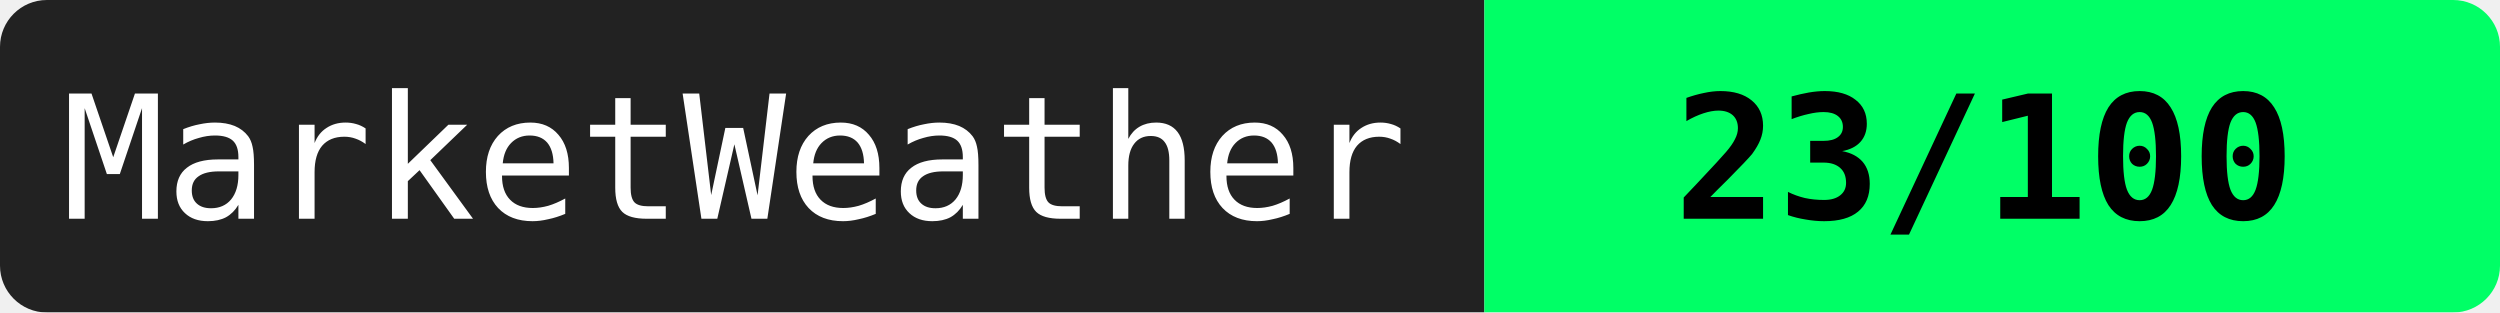
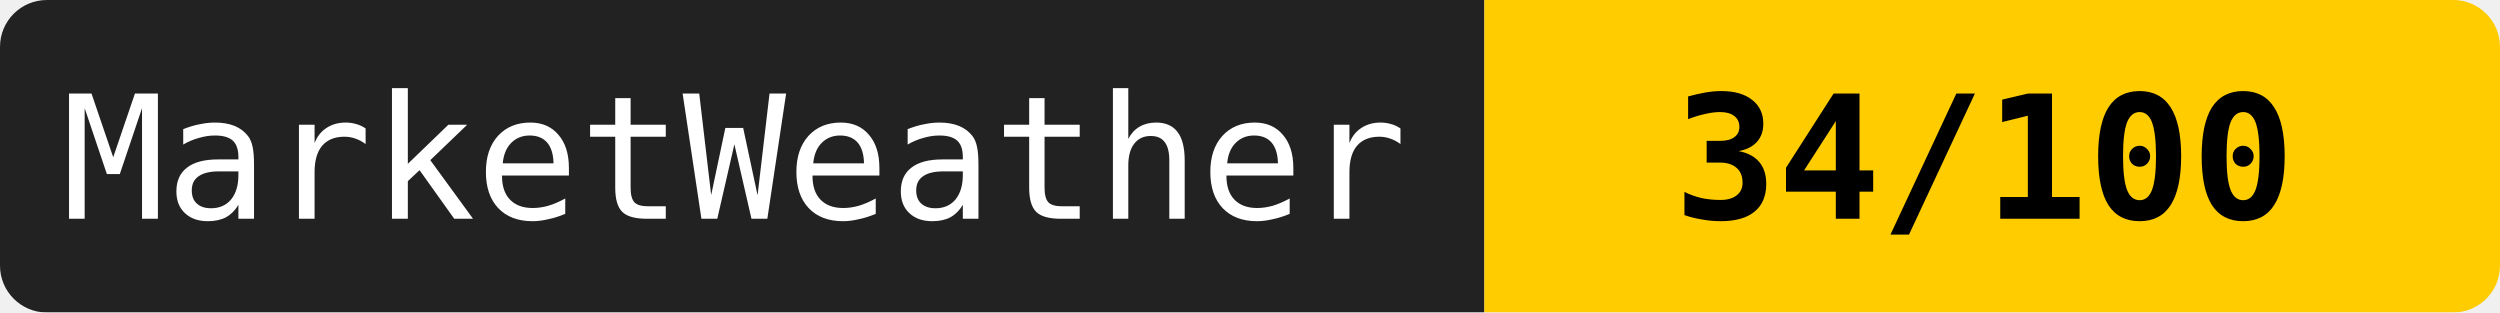
<svg xmlns="http://www.w3.org/2000/svg" width="160" height="20">
  <mask id="a">
    <rect width="160" height="20" rx="3" fill="#fff" />
  </mask>
  <g mask="url(#a)">
    <path fill="#222" d="M0 0h95v20H0z" />
-     <path fill="#00ff66" d="M95 0h65v20H95z" />
+     <path fill="#ffcc00" d="M95 0h65v20H95z" />
  </g>
  <g fill="#fff" text-anchor="middle" font-family="monospace" font-size="11">
    <text x="47" y="14">MarketWeather</text>
-     <text x="127" y="14" fill="#000" font-weight="bold">23/100</text>
+     <text x="127" y="14" fill="#000" font-weight="bold">34/100</text>
  </g>
</svg>
